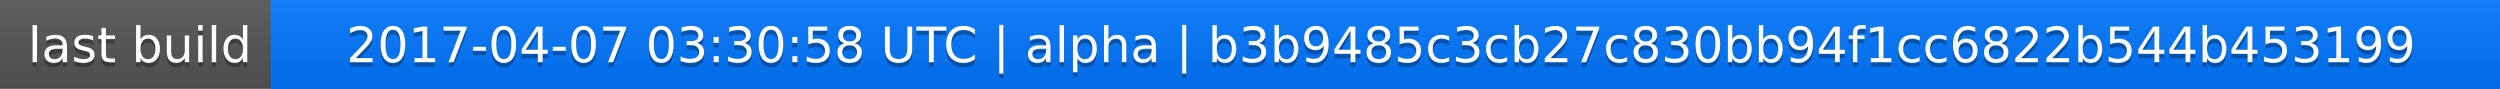
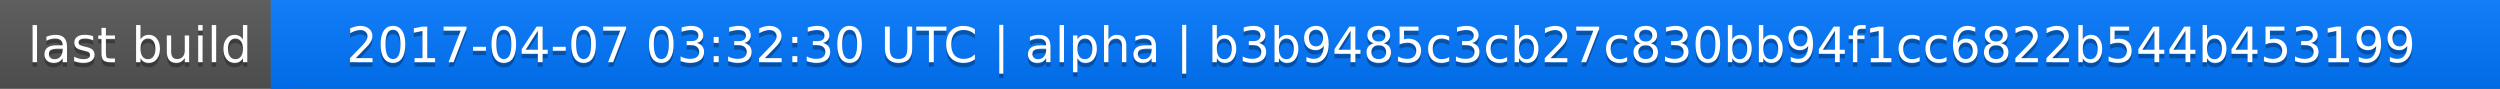
<svg xmlns="http://www.w3.org/2000/svg" width="563" height="20">
  <linearGradient id="a" x2="0" y2="100%">
    <stop offset="0" stop-color="#bbb" stop-opacity=".1" />
    <stop offset="1" stop-opacity=".1" />
  </linearGradient>
  <rect rx="0" width="563" height="20" fill="#555" />
  <rect rx="0" x="61" width="502" height="20" fill="#07f" />
  <path fill="#07f" d="M61 0h4v20h-4z" />
  <rect rx="0" width="563" height="20" fill="url(#a)" />
  <g fill="#fff" text-anchor="middle" font-family="DejaVu Sans,Verdana,Geneva,sans-serif" font-size="11">
    <text x="31.5" y="15" fill="#010101" fill-opacity=".3">last build</text>
    <text x="31.5" y="14">last build</text>
-     <text x="311" y="15" fill="#010101" fill-opacity=".3">2017-04-07 03:30:58 UTC | alpha | b3b9485c3cb27c830bb94f1cc6822b544b453199</text>
-     <text x="311" y="14">2017-04-07 03:30:58 UTC | alpha | b3b9485c3cb27c830bb94f1cc6822b544b453199</text>
+     <text x="311" y="15" fill="#010101" fill-opacity=".3">2017-04-07 03:32:30 UTC | alpha | b3b9485c3cb27c830bb94f1cc6822b544b453199</text>
+     <text x="311" y="14">2017-04-07 03:32:30 UTC | alpha | b3b9485c3cb27c830bb94f1cc6822b544b453199</text>
  </g>
</svg>
